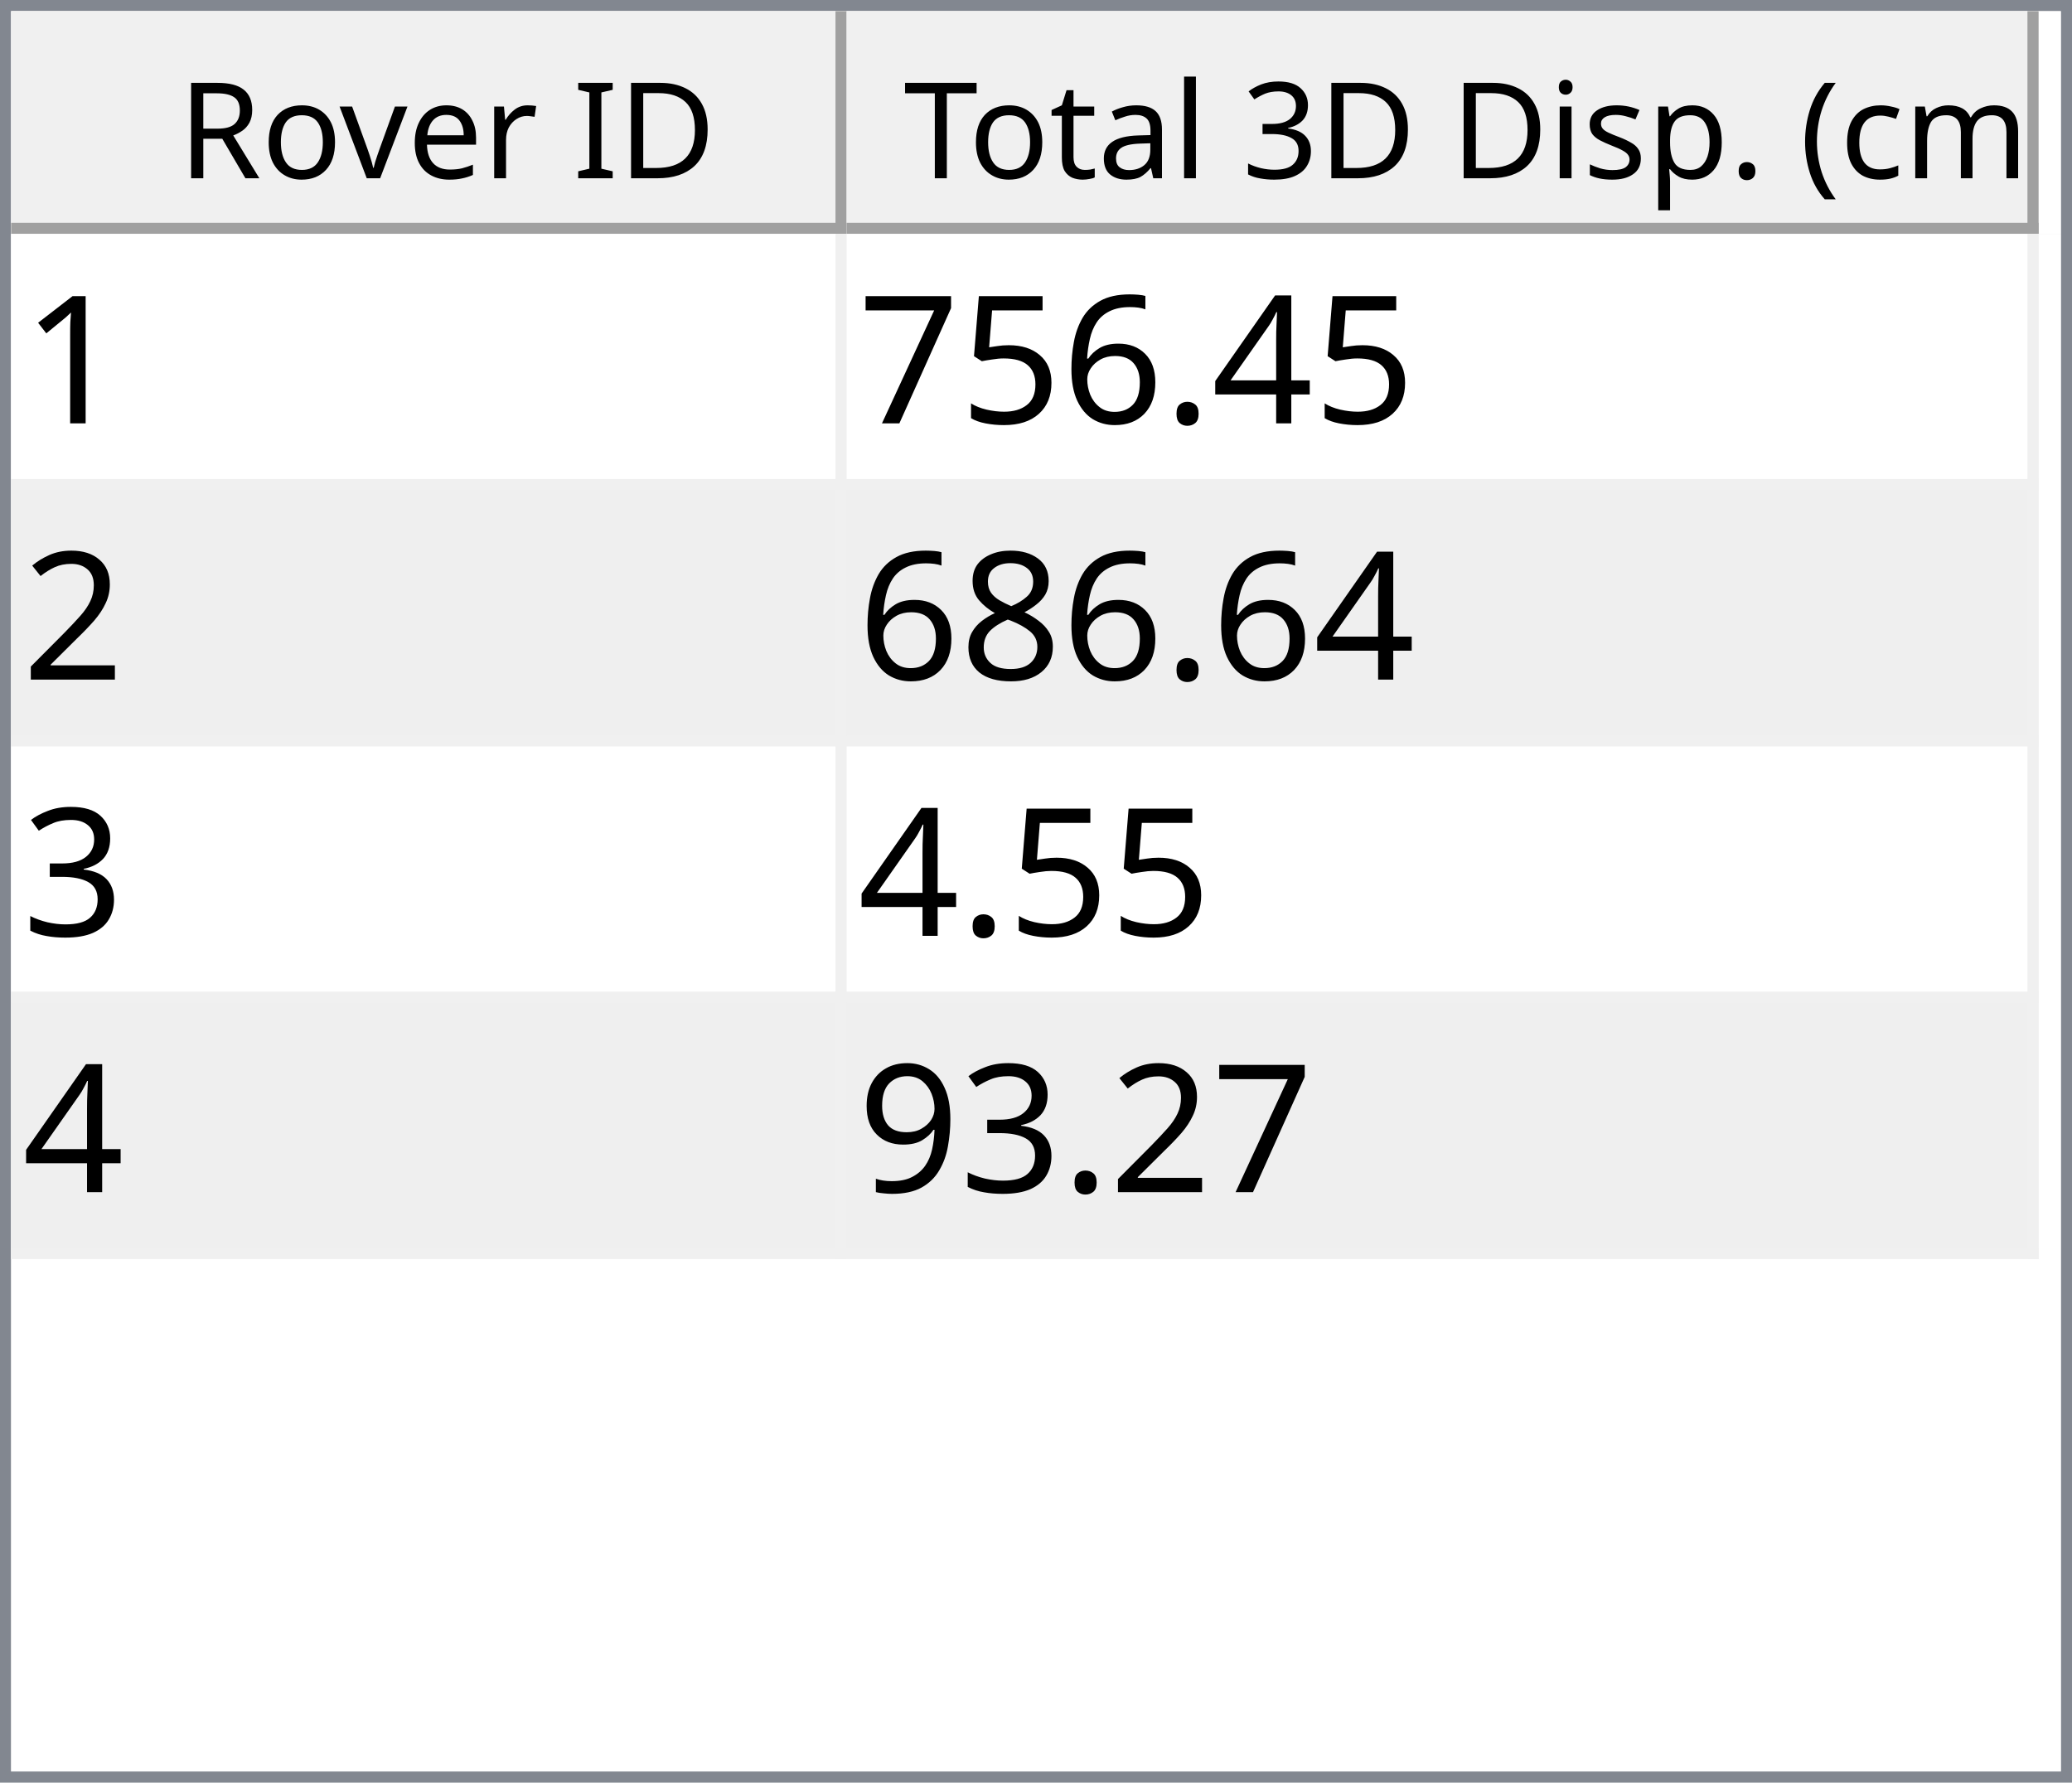
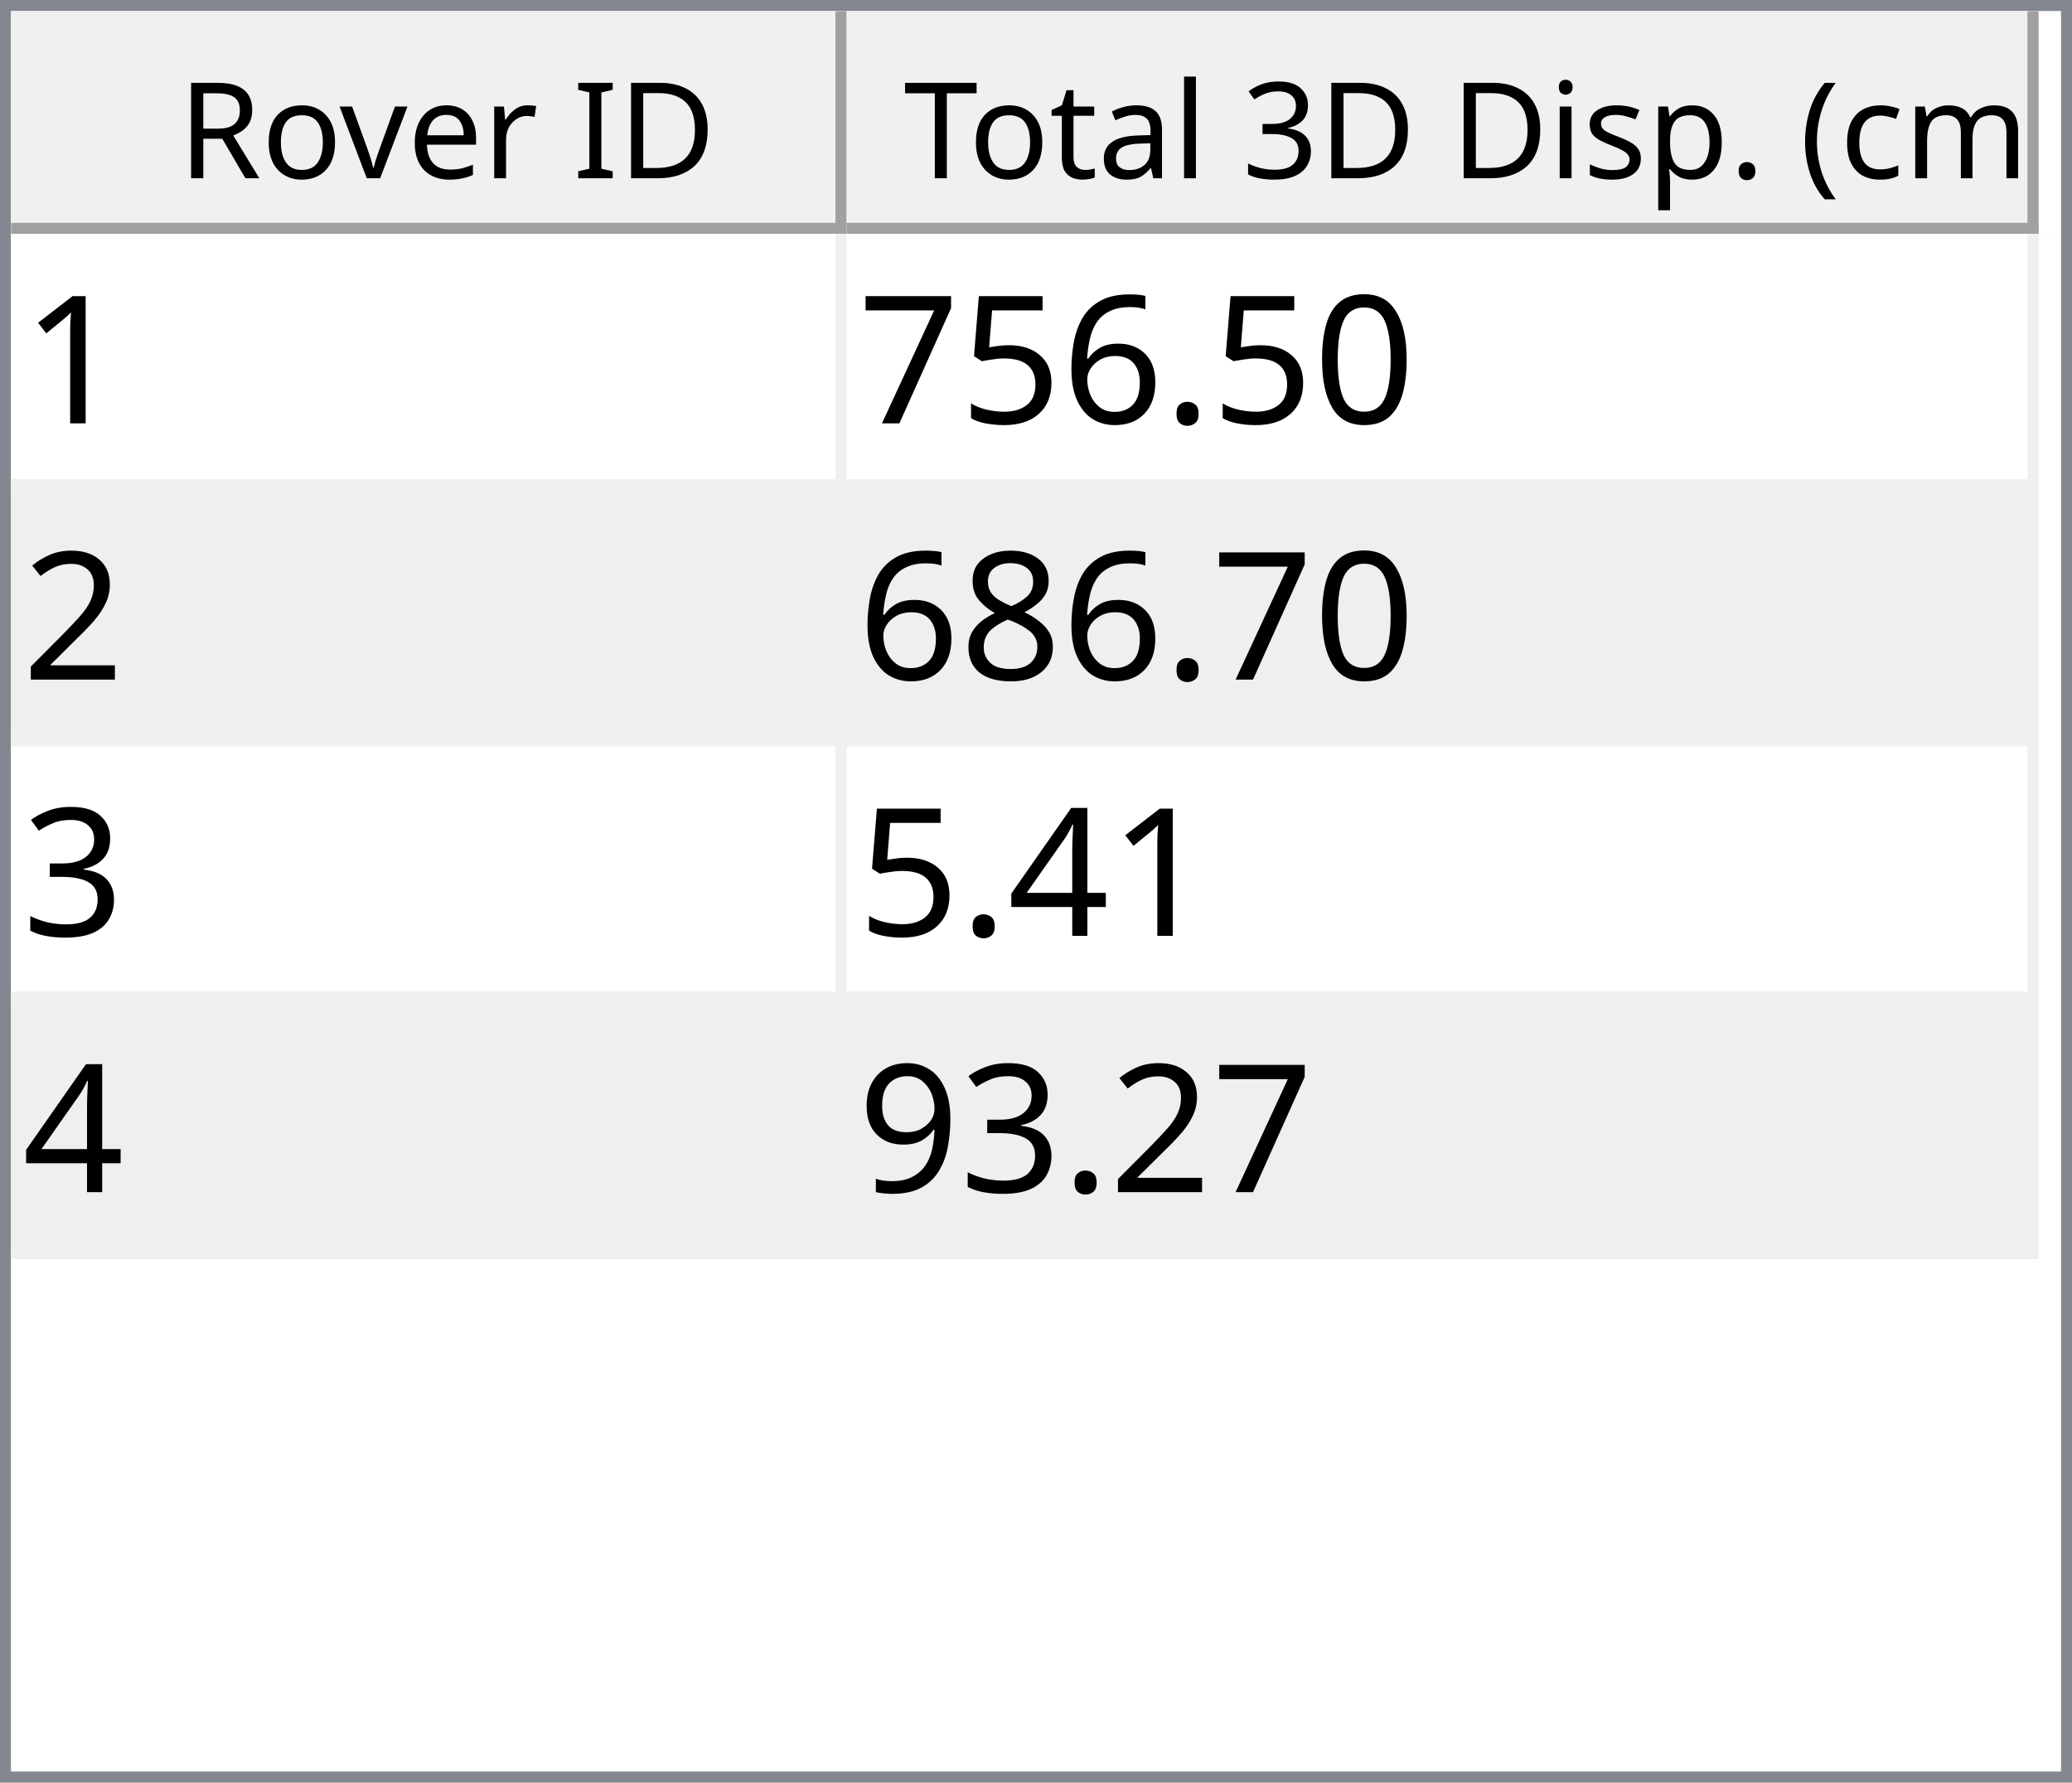
<svg xmlns="http://www.w3.org/2000/svg" style="fill-opacity:1; color-rendering:auto; color-interpolation:auto; text-rendering:auto; stroke:black; stroke-linecap:square; stroke-miterlimit:10; shape-rendering:auto; stroke-opacity:1; fill:black; stroke-dasharray:none; font-weight:normal; stroke-width:1; font-family:'Dialog'; font-style:normal; stroke-linejoin:miter; font-size:12px; stroke-dashoffset:0; image-rendering:auto;" width="186" height="160">
  <defs id="genericDefs" />
  <g>
    <defs id="defs1">
      <clipPath clipPathUnits="userSpaceOnUse" id="clipPath1">
        <path d="M0 0 L186 0 L186 160 L0 160 L0 0 Z" />
      </clipPath>
      <clipPath clipPathUnits="userSpaceOnUse" id="clipPath2">
        <path d="M0 0 L0 160 L186 160 L186 0 Z" />
      </clipPath>
      <clipPath clipPathUnits="userSpaceOnUse" id="clipPath3">
        <path d="M0 0 L0 20 L184 20 L184 0 Z" />
      </clipPath>
      <clipPath clipPathUnits="userSpaceOnUse" id="clipPath4">
        <path d="M0 0 L0 20 L75 20 L75 0 Z" />
      </clipPath>
      <clipPath clipPathUnits="userSpaceOnUse" id="clipPath5">
        <path d="M1 1 L1 19 L74 19 L74 1 Z" />
      </clipPath>
      <clipPath clipPathUnits="userSpaceOnUse" id="clipPath6">
        <path d="M0 0 L0 18 L73 18 L73 0 Z" />
      </clipPath>
      <clipPath clipPathUnits="userSpaceOnUse" id="clipPath7">
        <path d="M-0.5 -0.5 L-0.5 19.5 L74.5 19.5 L74.5 -0.5 Z" />
      </clipPath>
      <clipPath clipPathUnits="userSpaceOnUse" id="clipPath8">
        <path d="M0 0 L0 20 L107 20 L107 0 Z" />
      </clipPath>
      <clipPath clipPathUnits="userSpaceOnUse" id="clipPath9">
        <path d="M1 1 L1 19 L106 19 L106 1 Z" />
      </clipPath>
      <clipPath clipPathUnits="userSpaceOnUse" id="clipPath10">
        <path d="M0 0 L0 18 L105 18 L105 0 Z" />
      </clipPath>
      <clipPath clipPathUnits="userSpaceOnUse" id="clipPath11">
        <path d="M-0.5 -0.5 L-0.5 19.5 L106.5 19.5 L106.5 -0.5 Z" />
      </clipPath>
      <clipPath clipPathUnits="userSpaceOnUse" id="clipPath12">
        <path d="M0 0 L0 138 L184 138 L184 0 Z" />
      </clipPath>
      <clipPath clipPathUnits="userSpaceOnUse" id="clipPath13">
        <path d="M0 0 L0 92 L182 92 L182 0 Z" />
      </clipPath>
      <clipPath clipPathUnits="userSpaceOnUse" id="clipPath14">
        <path d="M-0.5 -0.5 L-0.5 91.5 L181.5 91.5 L181.5 -0.5 Z" />
      </clipPath>
      <clipPath clipPathUnits="userSpaceOnUse" id="clipPath15">
        <path d="M0 0 L0 22 L74 22 L74 0 Z" />
      </clipPath>
      <clipPath clipPathUnits="userSpaceOnUse" id="clipPath16">
        <path d="M0 0 L0 22 L106 22 L106 0 Z" />
      </clipPath>
      <font horiz-adv-x="64.551" id="font1">
        <font-face ascent="107.91" descent="25.098" units-per-em="100" style="font-style:normal; font-family:Segoe UI; font-weight:normal;" />
        <missing-glyph horiz-adv-x="64.551" d="M8.109 0 L8.109 68.266 L56.453 68.266 L56.453 0 L8.109 0 ZM15.328 7.234 L49.219 7.234 L49.219 61.031 L15.328 61.031 L15.328 7.234 Z" />
        <glyph unicode="D" horiz-adv-x="70.117" d="M9.188 0 L9.188 70.016 L28.516 70.016 Q65.531 70.016 65.531 35.891 Q65.531 19.672 55.25 9.836 Q44.969 0 27.734 0 L9.188 0 ZM17.391 62.594 L17.391 7.422 L27.828 7.422 Q41.609 7.422 49.273 14.797 Q56.938 22.172 56.938 35.688 Q56.938 62.594 28.328 62.594 L17.391 62.594 Z" />
        <glyph unicode="I" horiz-adv-x="26.611" d="M17.391 0 L9.188 0 L9.188 70.016 L17.391 70.016 L17.391 0 Z" />
        <glyph unicode=" " horiz-adv-x="27.393" d="" />
        <glyph unicode="r" horiz-adv-x="34.766" d="M34.188 41.891 Q32.078 43.5 28.125 43.5 Q23 43.5 19.555 38.672 Q16.109 33.844 16.109 25.484 L16.109 0 L8.109 0 L8.109 50 L16.109 50 L16.109 39.703 L16.312 39.703 Q18.016 44.969 21.531 47.922 Q25.047 50.875 29.391 50.875 Q32.516 50.875 34.188 50.203 L34.188 41.891 Z" />
        <glyph unicode="e" horiz-adv-x="52.295" d="M48.297 23 L12.984 23 Q13.188 14.656 17.484 10.109 Q21.781 5.562 29.297 5.562 Q37.75 5.562 44.828 11.141 L44.828 3.609 Q38.234 -1.172 27.391 -1.172 Q16.797 -1.172 10.742 5.641 Q4.688 12.453 4.688 24.812 Q4.688 36.469 11.305 43.82 Q17.922 51.172 27.734 51.172 Q37.547 51.172 42.922 44.828 Q48.297 38.484 48.297 27.203 L48.297 23 ZM40.094 29.781 Q40.047 36.719 36.75 40.578 Q33.453 44.438 27.594 44.438 Q21.922 44.438 17.969 40.383 Q14.016 36.328 13.094 29.781 L40.094 29.781 Z" />
        <glyph unicode="v" horiz-adv-x="47.9" d="M47.406 50 L27.484 0 L19.625 0 L0.688 50 L9.469 50 L22.172 13.672 Q23.578 9.672 23.922 6.688 L24.125 6.688 Q24.609 10.453 25.688 13.484 L38.969 50 L47.406 50 Z" />
        <glyph unicode="o" horiz-adv-x="58.594" d="M29 -1.172 Q17.922 -1.172 11.305 5.836 Q4.688 12.844 4.688 24.422 Q4.688 37.016 11.57 44.094 Q18.453 51.172 30.172 51.172 Q41.359 51.172 47.633 44.289 Q53.906 37.406 53.906 25.203 Q53.906 13.234 47.141 6.031 Q40.375 -1.172 29 -1.172 ZM29.594 44.438 Q21.875 44.438 17.383 39.188 Q12.891 33.938 12.891 24.703 Q12.891 15.828 17.43 10.695 Q21.969 5.562 29.594 5.562 Q37.359 5.562 41.531 10.594 Q45.703 15.625 45.703 24.906 Q45.703 34.281 41.531 39.359 Q37.359 44.438 29.594 44.438 Z" />
        <glyph unicode="R" horiz-adv-x="59.814" d="M59.375 0 L49.609 0 L37.891 19.625 Q36.281 22.359 34.766 24.289 Q33.25 26.219 31.664 27.438 Q30.078 28.656 28.25 29.219 Q26.422 29.781 24.125 29.781 L17.391 29.781 L17.391 0 L9.188 0 L9.188 70.016 L30.078 70.016 Q34.672 70.016 38.555 68.867 Q42.438 67.719 45.289 65.375 Q48.141 63.031 49.758 59.547 Q51.375 56.062 51.375 51.375 Q51.375 47.703 50.273 44.656 Q49.172 41.609 47.148 39.211 Q45.125 36.812 42.266 35.133 Q39.406 33.453 35.844 32.516 L35.844 32.328 Q37.594 31.547 38.891 30.547 Q40.188 29.547 41.359 28.18 Q42.531 26.812 43.68 25.078 Q44.828 23.344 46.234 21.047 L59.375 0 ZM17.391 62.594 L17.391 37.203 L28.516 37.203 Q31.594 37.203 34.203 38.133 Q36.812 39.062 38.719 40.797 Q40.625 42.531 41.703 45.047 Q42.781 47.562 42.781 50.688 Q42.781 56.297 39.141 59.445 Q35.5 62.594 28.609 62.594 L17.391 62.594 Z" />
        <glyph unicode=")" horiz-adv-x="30.176" d="M8.297 -15.922 L1.172 -15.922 Q16.406 2.344 16.406 26.812 Q16.406 51.469 1.078 70.016 L8.297 70.016 Q23.531 52.156 23.531 26.703 Q23.531 1.375 8.297 -15.922 Z" />
        <glyph unicode="m" horiz-adv-x="86.133" d="M79.109 0 L71.094 0 L71.094 28.719 Q71.094 37.016 68.531 40.727 Q65.969 44.438 59.906 44.438 Q54.781 44.438 51.195 39.75 Q47.609 35.062 47.609 28.516 L47.609 0 L39.594 0 L39.594 29.688 Q39.594 44.438 28.219 44.438 Q22.953 44.438 19.531 40.016 Q16.109 35.594 16.109 28.516 L16.109 0 L8.109 0 L8.109 50 L16.109 50 L16.109 42.094 L16.312 42.094 Q21.625 51.172 31.844 51.172 Q36.969 51.172 40.773 48.312 Q44.578 45.453 46 40.828 Q51.562 51.172 62.594 51.172 Q79.109 51.172 79.109 30.812 L79.109 0 Z" />
        <glyph unicode="c" horiz-adv-x="46.191" d="M42.188 2.297 Q36.422 -1.172 28.516 -1.172 Q17.828 -1.172 11.258 5.789 Q4.688 12.75 4.688 23.828 Q4.688 36.188 11.766 43.68 Q18.844 51.172 30.672 51.172 Q37.25 51.172 42.281 48.734 L42.281 40.531 Q36.719 44.438 30.375 44.438 Q22.703 44.438 17.797 38.945 Q12.891 33.453 12.891 24.516 Q12.891 15.719 17.508 10.641 Q22.125 5.562 29.891 5.562 Q36.422 5.562 42.188 9.906 L42.188 2.297 Z" />
        <glyph unicode="(" horiz-adv-x="30.176" d="M29.109 -15.922 L21.969 -15.922 Q6.844 1.375 6.844 26.703 Q6.844 52.156 21.969 70.016 L29.203 70.016 Q13.875 51.469 13.875 26.812 Q13.875 2.344 29.109 -15.922 Z" />
        <glyph unicode="." horiz-adv-x="21.68" d="M10.891 -1.078 Q8.641 -1.078 7.055 0.539 Q5.469 2.156 5.469 4.391 Q5.469 6.641 7.055 8.273 Q8.641 9.906 10.891 9.906 Q13.188 9.906 14.797 8.273 Q16.406 6.641 16.406 4.391 Q16.406 2.156 14.797 0.539 Q13.188 -1.078 10.891 -1.078 Z" />
        <glyph unicode="p" horiz-adv-x="58.789" d="M16.312 7.234 L16.109 7.234 L16.109 -23 L8.109 -23 L8.109 50 L16.109 50 L16.109 41.219 L16.312 41.219 Q22.219 51.172 33.594 51.172 Q43.266 51.172 48.688 44.461 Q54.109 37.75 54.109 26.469 Q54.109 13.922 48 6.375 Q41.891 -1.172 31.297 -1.172 Q21.578 -1.172 16.312 7.234 ZM16.109 27.391 L16.109 20.406 Q16.109 14.203 20.141 9.883 Q24.172 5.562 30.375 5.562 Q37.641 5.562 41.773 11.133 Q45.906 16.703 45.906 26.609 Q45.906 34.969 42.047 39.703 Q38.188 44.438 31.594 44.438 Q24.609 44.438 20.359 39.578 Q16.109 34.719 16.109 27.391 Z" />
        <glyph unicode="s" horiz-adv-x="42.432" d="M5.078 1.812 L5.078 10.406 Q11.625 5.562 19.484 5.562 Q30.031 5.562 30.031 12.594 Q30.031 14.594 29.125 15.992 Q28.219 17.391 26.68 18.461 Q25.141 19.531 23.07 20.383 Q21 21.234 18.609 22.172 Q15.281 23.484 12.766 24.828 Q10.25 26.172 8.57 27.859 Q6.891 29.547 6.031 31.695 Q5.172 33.844 5.172 36.719 Q5.172 40.234 6.789 42.945 Q8.406 45.656 11.086 47.484 Q13.766 49.312 17.211 50.242 Q20.656 51.172 24.312 51.172 Q30.812 51.172 35.938 48.922 L35.938 40.828 Q30.422 44.438 23.25 44.438 Q21 44.438 19.195 43.922 Q17.391 43.406 16.094 42.477 Q14.797 41.547 14.086 40.258 Q13.375 38.969 13.375 37.406 Q13.375 35.453 14.086 34.133 Q14.797 32.812 16.164 31.789 Q17.531 30.766 19.484 29.938 Q21.438 29.109 23.922 28.125 Q27.25 26.859 29.883 25.516 Q32.516 24.172 34.375 22.484 Q36.234 20.797 37.234 18.602 Q38.234 16.406 38.234 13.375 Q38.234 9.672 36.602 6.938 Q34.969 4.203 32.234 2.398 Q29.5 0.594 25.93 -0.289 Q22.359 -1.172 18.453 -1.172 Q10.75 -1.172 5.078 1.812 Z" />
        <glyph unicode="i" horiz-adv-x="24.219" d="M12.203 62.703 Q10.062 62.703 8.547 64.164 Q7.031 65.625 7.031 67.875 Q7.031 70.125 8.547 71.609 Q10.062 73.094 12.203 73.094 Q14.406 73.094 15.945 71.609 Q17.484 70.125 17.484 67.875 Q17.484 65.719 15.945 64.211 Q14.406 62.703 12.203 62.703 ZM16.109 0 L8.109 0 L8.109 50 L16.109 50 L16.109 0 Z" />
        <glyph unicode="3" horiz-adv-x="53.906" d="M46.531 19.828 Q46.531 15.094 44.75 11.211 Q42.969 7.328 39.719 4.57 Q36.469 1.812 31.93 0.297 Q27.391 -1.219 21.922 -1.219 Q11.922 -1.219 6 2.594 L6 11.188 Q13.094 5.609 22.219 5.609 Q25.875 5.609 28.828 6.539 Q31.781 7.469 33.906 9.227 Q36.031 10.984 37.18 13.477 Q38.328 15.969 38.328 19.094 Q38.328 32.812 18.797 32.812 L12.984 32.812 L12.984 39.594 L18.5 39.594 Q35.797 39.594 35.797 52.484 Q35.797 64.406 22.609 64.406 Q15.188 64.406 8.688 59.422 L8.688 67.188 Q15.375 71.188 24.609 71.188 Q29 71.188 32.57 69.969 Q36.141 68.75 38.68 66.555 Q41.219 64.359 42.609 61.281 Q44 58.203 44 54.5 Q44 40.672 30.031 36.719 L30.031 36.531 Q33.594 36.141 36.625 34.797 Q39.656 33.453 41.852 31.305 Q44.047 29.156 45.289 26.25 Q46.531 23.344 46.531 19.828 Z" />
        <glyph unicode="l" horiz-adv-x="24.219" d="M16.109 0 L8.109 0 L8.109 74.031 L16.109 74.031 L16.109 0 Z" />
        <glyph unicode="a" horiz-adv-x="50.879" d="M43.891 0 L35.891 0 L35.891 7.812 L35.688 7.812 Q30.469 -1.172 20.312 -1.172 Q12.844 -1.172 8.617 2.781 Q4.391 6.734 4.391 13.281 Q4.391 27.297 20.906 29.594 L35.891 31.688 Q35.891 44.438 25.594 44.438 Q16.547 44.438 9.281 38.281 L9.281 46.484 Q16.656 51.172 26.266 51.172 Q43.891 51.172 43.891 32.516 L43.891 0 ZM35.891 25.297 L23.828 23.641 Q18.266 22.859 15.43 20.875 Q12.594 18.891 12.594 13.875 Q12.594 10.203 15.211 7.883 Q17.828 5.562 22.172 5.562 Q28.125 5.562 32.008 9.742 Q35.891 13.922 35.891 20.312 L35.891 25.297 Z" />
        <glyph unicode="t" horiz-adv-x="33.887" d="M31.297 0.484 Q28.469 -1.078 23.828 -1.078 Q10.688 -1.078 10.688 13.578 L10.688 43.172 L2.094 43.172 L2.094 50 L10.688 50 L10.688 62.203 L18.703 64.797 L18.703 50 L31.297 50 L31.297 43.172 L18.703 43.172 L18.703 14.984 Q18.703 9.969 20.414 7.82 Q22.125 5.672 26.078 5.672 Q29.109 5.672 31.297 7.328 L31.297 0.484 Z" />
        <glyph unicode="T" horiz-adv-x="52.393" d="M50.594 62.594 L30.375 62.594 L30.375 0 L22.172 0 L22.172 62.594 L2 62.594 L2 70.016 L50.594 70.016 L50.594 62.594 Z" />
      </font>
      <font horiz-adv-x="75.0" id="font2">
        <font-face ascent="100.537" descent="21.973" units-per-em="100" style="font-style:normal; font-family:sans-serif; font-weight:normal;" />
        <missing-glyph horiz-adv-x="75.0" d="M12.5 0 L12.5 62.5 L62.5 62.5 L62.5 0 L12.5 0 ZM14.062 1.562 L60.938 1.562 L60.938 60.938 L14.062 60.938 L14.062 1.562 Z" />
        <glyph unicode="1" horiz-adv-x="55.615" d="M37.25 0 L28.469 0 L28.469 56 Q25.297 52.984 20.141 49.953 Q14.984 46.922 10.891 45.406 L10.891 53.906 Q18.266 57.375 23.781 62.305 Q29.297 67.234 31.594 71.875 L37.25 71.875 L37.25 0 Z" />
-         <glyph unicode="4" horiz-adv-x="55.615" d="M32.328 0 L32.328 17.141 L1.266 17.141 L1.266 25.203 L33.938 71.578 L41.109 71.578 L41.109 25.203 L50.781 25.203 L50.781 17.141 L41.109 17.141 L41.109 0 L32.328 0 ZM32.328 25.203 L32.328 57.469 L9.906 25.203 L32.328 25.203 Z" />
+         <glyph unicode="0" horiz-adv-x="55.615" d="M4.156 35.297 Q4.156 48 6.766 55.742 Q9.375 63.484 14.523 67.68 Q19.672 71.875 27.484 71.875 Q33.25 71.875 37.594 69.555 Q41.938 67.234 44.773 62.867 Q47.609 58.5 49.219 52.227 Q50.828 45.953 50.828 35.297 Q50.828 22.703 48.242 14.969 Q45.656 7.234 40.508 3.008 Q35.359 -1.219 27.484 -1.219 Q17.141 -1.219 11.234 6.203 Q4.156 15.141 4.156 35.297 ZM13.188 35.297 Q13.188 17.672 17.312 11.836 Q21.438 6 27.484 6 Q33.547 6 37.672 11.859 Q41.797 17.719 41.797 35.297 Q41.797 52.984 37.672 58.789 Q33.547 64.594 27.391 64.594 Q21.344 64.594 17.719 59.469 Q13.188 52.938 13.188 35.297 Z" />
        <glyph unicode="." horiz-adv-x="27.783" d="M9.078 0 L9.078 10.016 L19.094 10.016 L19.094 0 L9.078 0 Z" />
        <glyph unicode="6" horiz-adv-x="55.615" d="M49.75 54.047 L41.016 53.375 Q39.844 58.547 37.703 60.891 Q34.125 64.656 28.906 64.656 Q24.703 64.656 21.531 62.312 Q17.391 59.281 14.992 53.469 Q12.594 47.656 12.5 36.922 Q15.672 41.75 20.266 44.094 Q24.859 46.438 29.891 46.438 Q38.672 46.438 44.852 39.969 Q51.031 33.5 51.031 23.25 Q51.031 16.5 48.125 10.719 Q45.219 4.938 40.141 1.859 Q35.062 -1.219 28.609 -1.219 Q17.625 -1.219 10.695 6.859 Q3.766 14.938 3.766 33.5 Q3.766 54.25 11.422 63.672 Q18.109 71.875 29.438 71.875 Q37.891 71.875 43.289 67.141 Q48.688 62.406 49.75 54.047 ZM13.875 23.188 Q13.875 18.656 15.797 14.508 Q17.719 10.359 21.188 8.18 Q24.656 6 28.469 6 Q34.031 6 38.039 10.492 Q42.047 14.984 42.047 22.703 Q42.047 30.125 38.086 34.398 Q34.125 38.672 28.125 38.672 Q22.172 38.672 18.023 34.398 Q13.875 30.125 13.875 23.188 Z" />
        <glyph unicode="5" horiz-adv-x="55.615" d="M4.156 18.75 L13.375 19.531 Q14.406 12.797 18.141 9.398 Q21.875 6 27.156 6 Q33.5 6 37.891 10.789 Q42.281 15.578 42.281 23.484 Q42.281 31 38.062 35.352 Q33.844 39.703 27 39.703 Q22.75 39.703 19.336 37.773 Q15.922 35.844 13.969 32.766 L5.719 33.844 L12.641 70.609 L48.25 70.609 L48.25 62.203 L19.672 62.203 L15.828 42.969 Q22.266 47.469 29.344 47.469 Q38.719 47.469 45.164 40.969 Q51.609 34.469 51.609 24.266 Q51.609 14.547 45.953 7.469 Q39.062 -1.219 27.156 -1.219 Q17.391 -1.219 11.211 4.25 Q5.031 9.719 4.156 18.75 Z" />
        <glyph unicode="7" horiz-adv-x="55.615" d="M4.734 62.203 L4.734 70.656 L51.078 70.656 L51.078 63.812 Q44.234 56.547 37.523 44.484 Q30.812 32.422 27.156 19.672 Q24.516 10.688 23.781 0 L14.75 0 Q14.891 8.453 18.062 20.414 Q21.234 32.375 27.172 43.484 Q33.109 54.594 39.797 62.203 L4.734 62.203 Z" />
        <glyph unicode="2" horiz-adv-x="55.615" d="M50.344 8.453 L50.344 0 L3.031 0 Q2.938 3.172 4.047 6.109 Q5.859 10.938 9.836 15.625 Q13.812 20.312 21.344 26.469 Q33.016 36.031 37.117 41.625 Q41.219 47.219 41.219 52.203 Q41.219 57.422 37.477 61.008 Q33.734 64.594 27.734 64.594 Q21.391 64.594 17.578 60.789 Q13.766 56.984 13.719 50.25 L4.688 51.172 Q5.609 61.281 11.664 66.578 Q17.719 71.875 27.938 71.875 Q38.234 71.875 44.242 66.164 Q50.25 60.453 50.25 52 Q50.25 47.703 48.492 43.555 Q46.734 39.406 42.656 34.812 Q38.578 30.219 29.109 22.219 Q21.188 15.578 18.945 13.211 Q16.703 10.844 15.234 8.453 L50.344 8.453 Z" />
        <glyph unicode="8" horiz-adv-x="55.615" d="M17.672 38.812 Q12.203 40.828 9.57 44.539 Q6.938 48.25 6.938 53.422 Q6.938 61.234 12.555 66.555 Q18.172 71.875 27.484 71.875 Q36.859 71.875 42.578 66.43 Q48.297 60.984 48.297 53.172 Q48.297 48.188 45.68 44.508 Q43.062 40.828 37.75 38.812 Q44.344 36.672 47.781 31.883 Q51.219 27.094 51.219 20.453 Q51.219 11.281 44.727 5.031 Q38.234 -1.219 27.641 -1.219 Q17.047 -1.219 10.547 5.055 Q4.047 11.328 4.047 20.703 Q4.047 27.688 7.594 32.398 Q11.141 37.109 17.672 38.812 ZM15.922 53.719 Q15.922 48.641 19.195 45.414 Q22.469 42.188 27.688 42.188 Q32.766 42.188 36.016 45.383 Q39.266 48.578 39.266 53.219 Q39.266 58.062 35.914 61.359 Q32.562 64.656 27.594 64.656 Q22.562 64.656 19.242 61.43 Q15.922 58.203 15.922 53.719 ZM13.094 20.656 Q13.094 16.891 14.875 13.375 Q16.656 9.859 20.172 7.93 Q23.688 6 27.734 6 Q34.031 6 38.133 10.055 Q42.234 14.109 42.234 20.359 Q42.234 26.703 38.016 30.859 Q33.797 35.016 27.438 35.016 Q21.234 35.016 17.164 30.914 Q13.094 26.812 13.094 20.656 Z" />
        <glyph unicode="3" horiz-adv-x="55.615" d="M4.203 18.891 L12.984 20.062 Q14.5 12.594 18.141 9.297 Q21.781 6 27 6 Q33.203 6 37.477 10.297 Q41.75 14.594 41.75 20.953 Q41.75 27 37.797 30.93 Q33.844 34.859 27.734 34.859 Q25.25 34.859 21.531 33.891 L22.516 41.609 Q23.391 41.5 23.922 41.5 Q29.547 41.5 34.039 44.43 Q38.531 47.359 38.531 53.469 Q38.531 58.297 35.258 61.477 Q31.984 64.656 26.812 64.656 Q21.688 64.656 18.266 61.43 Q14.844 58.203 13.875 51.766 L5.078 53.328 Q6.688 62.156 12.398 67.016 Q18.109 71.875 26.609 71.875 Q32.469 71.875 37.398 69.359 Q42.328 66.844 44.945 62.5 Q47.562 58.156 47.562 53.266 Q47.562 48.641 45.07 44.828 Q42.578 41.016 37.703 38.766 Q44.047 37.312 47.562 32.695 Q51.078 28.078 51.078 21.141 Q51.078 11.766 44.242 5.25 Q37.406 -1.266 26.953 -1.266 Q17.531 -1.266 11.305 4.352 Q5.078 9.969 4.203 18.891 Z" />
+         <glyph unicode="4" horiz-adv-x="55.615" d="M32.328 0 L32.328 17.141 L1.266 17.141 L1.266 25.203 L33.938 71.578 L41.109 71.578 L41.109 25.203 L50.781 25.203 L50.781 17.141 L41.109 17.141 L41.109 0 L32.328 0 ZM32.328 25.203 L32.328 57.469 L9.906 25.203 L32.328 25.203 Z" />
        <glyph unicode="9" horiz-adv-x="55.615" d="M5.469 16.547 L13.922 17.328 Q14.984 11.375 18.016 8.688 Q21.047 6 25.781 6 Q29.828 6 32.883 7.859 Q35.938 9.719 37.891 12.82 Q39.844 15.922 41.164 21.195 Q42.484 26.469 42.484 31.938 Q42.484 32.516 42.438 33.688 Q39.797 29.5 35.234 26.883 Q30.672 24.266 25.344 24.266 Q16.453 24.266 10.305 30.711 Q4.156 37.156 4.156 47.703 Q4.156 58.594 10.578 65.234 Q17 71.875 26.656 71.875 Q33.641 71.875 39.43 68.117 Q45.219 64.359 48.219 57.398 Q51.219 50.438 51.219 37.25 Q51.219 23.531 48.242 15.406 Q45.266 7.281 39.383 3.031 Q33.5 -1.219 25.594 -1.219 Q17.188 -1.219 11.867 3.445 Q6.547 8.109 5.469 16.547 ZM41.453 48.141 Q41.453 55.719 37.43 60.156 Q33.406 64.594 27.734 64.594 Q21.875 64.594 17.531 59.812 Q13.188 55.031 13.188 47.406 Q13.188 40.578 17.312 36.305 Q21.438 32.031 27.484 32.031 Q33.594 32.031 37.523 36.305 Q41.453 40.578 41.453 48.141 Z" />
      </font>
    </defs>
    <g style="fill:white; stroke:white;">
      <rect x="0" y="0" width="186" style="clip-path:url(#clipPath1); stroke:none;" height="160" />
    </g>
    <g style="fill:white; text-rendering:optimizeSpeed; color-rendering:optimizeSpeed; image-rendering:optimizeSpeed; shape-rendering:crispEdges; stroke:white; color-interpolation:sRGB;">
      <rect x="0" width="186" height="160" y="0" style="stroke:none;" />
      <path style="stroke:none;" d="M0 160 L186 160 L186 0 L0 0 Z" />
    </g>
    <g style="fill:rgb(240,240,240); font-family:'Segoe UI'; stroke:rgb(240,240,240);">
      <rect x="0" y="0" width="186" style="clip-path:url(#clipPath2); stroke:none;" height="160" />
    </g>
    <g style="fill:rgb(130,135,144); font-family:'Segoe UI'; stroke:rgb(130,135,144);">
      <path d="M0 0 L186 0 L186 160 L0 160 L0 0 ZM1 1 L185 1 L185 159 L1 159 L1 1 Z" style="fill-rule:evenodd; clip-path:url(#clipPath2); stroke:none;" />
    </g>
    <g style="fill:white; font-family:'Segoe UI'; stroke:white;" transform="translate(1,1)">
      <rect x="0" y="0" width="184" style="clip-path:url(#clipPath3); stroke:none;" height="20" />
    </g>
    <g style="fill:rgb(240,240,240); font-family:'Segoe UI'; stroke:rgb(240,240,240);" transform="translate(1,1)">
      <rect x="0" y="0" width="75" style="clip-path:url(#clipPath4); stroke:none;" height="20" />
    </g>
    <g style="font-family:'Segoe UI';" transform="translate(2,2)">
      <text x="14" xml:space="preserve" y="14" style="clip-path:url(#clipPath6); stroke:none;">Rover ID</text>
    </g>
    <g style="fill:rgb(160,160,160); font-family:'Segoe UI'; stroke:rgb(160,160,160); stroke-linejoin:bevel;" transform="translate(1.5,1.5)">
      <line x1="74" x2="74" y1="0" style="fill:none; clip-path:url(#clipPath7);" y2="19" />
    </g>
    <g style="fill:rgb(160,160,160); font-family:'Segoe UI'; stroke:rgb(160,160,160); stroke-linejoin:bevel;" transform="matrix(1,0,0,1,1,1) translate(0.5,0.5)">
      <line x1="0" x2="74" y1="19" style="fill:none; clip-path:url(#clipPath7);" y2="19" />
    </g>
    <g style="fill:rgb(240,240,240); font-family:'Segoe UI'; stroke:rgb(240,240,240);" transform="translate(76,1)">
      <rect x="0" y="0" width="107" style="clip-path:url(#clipPath8); stroke:none;" height="20" />
    </g>
    <g style="font-family:'Segoe UI';" transform="translate(77,2)">
      <text x="1" xml:space="preserve" y="14" style="clip-path:url(#clipPath10); stroke:none;"> Total 3D Disp. (cm)</text>
    </g>
    <g style="fill:rgb(160,160,160); font-family:'Segoe UI'; stroke:rgb(160,160,160); stroke-linejoin:bevel;" transform="translate(76.5,1.5)">
      <line x1="106" x2="106" y1="0" style="fill:none; clip-path:url(#clipPath11);" y2="19" />
    </g>
    <g style="fill:rgb(160,160,160); font-family:'Segoe UI'; stroke:rgb(160,160,160); stroke-linejoin:bevel;" transform="matrix(1,0,0,1,76,1) translate(0.5,0.5)">
      <line x1="0" x2="106" y1="19" style="fill:none; clip-path:url(#clipPath11);" y2="19" />
    </g>
    <g style="fill:white; font-family:'Segoe UI'; stroke:white;" transform="translate(1,21)">
      <rect x="0" y="0" width="184" style="clip-path:url(#clipPath12); stroke:none;" height="138" />
    </g>
    <g style="fill:rgb(240,240,240); font-size:16px; font-family:sans-serif; stroke:rgb(240,240,240);" transform="translate(1,21)">
      <rect x="0" y="0" width="182" style="clip-path:url(#clipPath13); stroke:none;" height="92" />
      <line transform="translate(0.5,0.5)" x1="0" x2="181" y1="22" style="clip-path:url(#clipPath14); fill:none; stroke-linejoin:bevel;" y2="22" />
    </g>
    <g transform="matrix(1,0,0,1,1,21) translate(0.5,0.5)" style="fill:rgb(240,240,240); font-size:16px; font-family:sans-serif; stroke:rgb(240,240,240); stroke-linejoin:bevel;">
      <line x1="0" x2="181" y1="45" style="fill:none; clip-path:url(#clipPath14);" y2="45" />
    </g>
    <g transform="matrix(1,0,0,1,1,21) translate(0.5,0.5)" style="fill:rgb(240,240,240); font-size:16px; font-family:sans-serif; stroke:rgb(240,240,240); stroke-linejoin:bevel;">
      <line x1="0" x2="181" y1="68" style="fill:none; clip-path:url(#clipPath14);" y2="68" />
    </g>
    <g transform="matrix(1,0,0,1,1,21) translate(0.5,0.5)" style="fill:rgb(240,240,240); font-size:16px; font-family:sans-serif; stroke:rgb(240,240,240); stroke-linejoin:bevel;">
      <line x1="0" x2="181" y1="91" style="fill:none; clip-path:url(#clipPath14);" y2="91" />
    </g>
    <g transform="matrix(1,0,0,1,1,21) translate(0.5,0.5)" style="fill:rgb(240,240,240); font-size:16px; font-family:sans-serif; stroke:rgb(240,240,240); stroke-linejoin:bevel;">
      <line x1="74" x2="74" y1="0" style="fill:none; clip-path:url(#clipPath14);" y2="91" />
    </g>
    <g transform="matrix(1,0,0,1,1,21) translate(0.5,0.5)" style="fill:rgb(240,240,240); font-size:16px; font-family:sans-serif; stroke:rgb(240,240,240); stroke-linejoin:bevel;">
      <line x1="181" x2="181" y1="0" style="fill:none; clip-path:url(#clipPath14);" y2="91" />
    </g>
    <g style="fill:white; font-size:16px; font-family:sans-serif; stroke:white;" transform="matrix(1,0,0,1,1,21)">
      <rect x="0" y="0" width="74" style="clip-path:url(#clipPath15); stroke:none;" height="22" />
      <text x="1" y="17" style="fill:black; clip-path:url(#clipPath15); stroke:none;" xml:space="preserve">1</text>
    </g>
    <g style="fill:white; font-size:16px; font-family:sans-serif; stroke:white;" transform="matrix(1,0,0,1,1,21) translate(75,0)">
      <rect x="0" y="0" width="106" style="clip-path:url(#clipPath16); stroke:none;" height="22" />
-       <text x="1" y="17" style="fill:black; clip-path:url(#clipPath16); stroke:none;" xml:space="preserve">756.45</text>
+       <text x="1" y="17" style="fill:black; clip-path:url(#clipPath16); stroke:none;" xml:space="preserve">756.50</text>
    </g>
    <g style="fill:rgb(239,239,239); font-size:16px; font-family:sans-serif; stroke:rgb(239,239,239);" transform="matrix(1,0,0,1,1,21) translate(0,23)">
      <rect x="0" y="0" width="74" style="clip-path:url(#clipPath15); stroke:none;" height="22" />
      <text x="1" y="17" style="fill:black; clip-path:url(#clipPath15); stroke:none;" xml:space="preserve">2</text>
    </g>
    <g style="fill:rgb(239,239,239); font-size:16px; font-family:sans-serif; stroke:rgb(239,239,239);" transform="matrix(1,0,0,1,1,21) translate(75,23)">
      <rect x="0" y="0" width="106" style="clip-path:url(#clipPath16); stroke:none;" height="22" />
-       <text x="1" y="17" style="fill:black; clip-path:url(#clipPath16); stroke:none;" xml:space="preserve">686.64</text>
+       <text x="1" y="17" style="fill:black; clip-path:url(#clipPath16); stroke:none;" xml:space="preserve">686.70</text>
    </g>
    <g style="fill:white; font-size:16px; font-family:sans-serif; stroke:white;" transform="matrix(1,0,0,1,1,21) translate(0,46)">
      <rect x="0" y="0" width="74" style="clip-path:url(#clipPath15); stroke:none;" height="22" />
      <text x="1" y="17" style="fill:black; clip-path:url(#clipPath15); stroke:none;" xml:space="preserve">3</text>
    </g>
    <g style="fill:white; font-size:16px; font-family:sans-serif; stroke:white;" transform="matrix(1,0,0,1,1,21) translate(75,46)">
      <rect x="0" y="0" width="106" style="clip-path:url(#clipPath16); stroke:none;" height="22" />
-       <text x="1" y="17" style="fill:black; clip-path:url(#clipPath16); stroke:none;" xml:space="preserve">4.55</text>
+       <text x="1" y="17" style="fill:black; clip-path:url(#clipPath16); stroke:none;" xml:space="preserve">5.41</text>
    </g>
    <g style="fill:rgb(239,239,239); font-size:16px; font-family:sans-serif; stroke:rgb(239,239,239);" transform="matrix(1,0,0,1,1,21) translate(0,69)">
      <rect x="0" y="0" width="74" style="clip-path:url(#clipPath15); stroke:none;" height="22" />
      <text x="1" y="17" style="fill:black; clip-path:url(#clipPath15); stroke:none;" xml:space="preserve">4</text>
    </g>
    <g style="fill:rgb(239,239,239); font-size:16px; font-family:sans-serif; stroke:rgb(239,239,239);" transform="matrix(1,0,0,1,1,21) translate(75,69)">
      <rect x="0" y="0" width="106" style="clip-path:url(#clipPath16); stroke:none;" height="22" />
      <text x="1" y="17" style="fill:black; clip-path:url(#clipPath16); stroke:none;" xml:space="preserve">93.27</text>
    </g>
  </g>
</svg>
